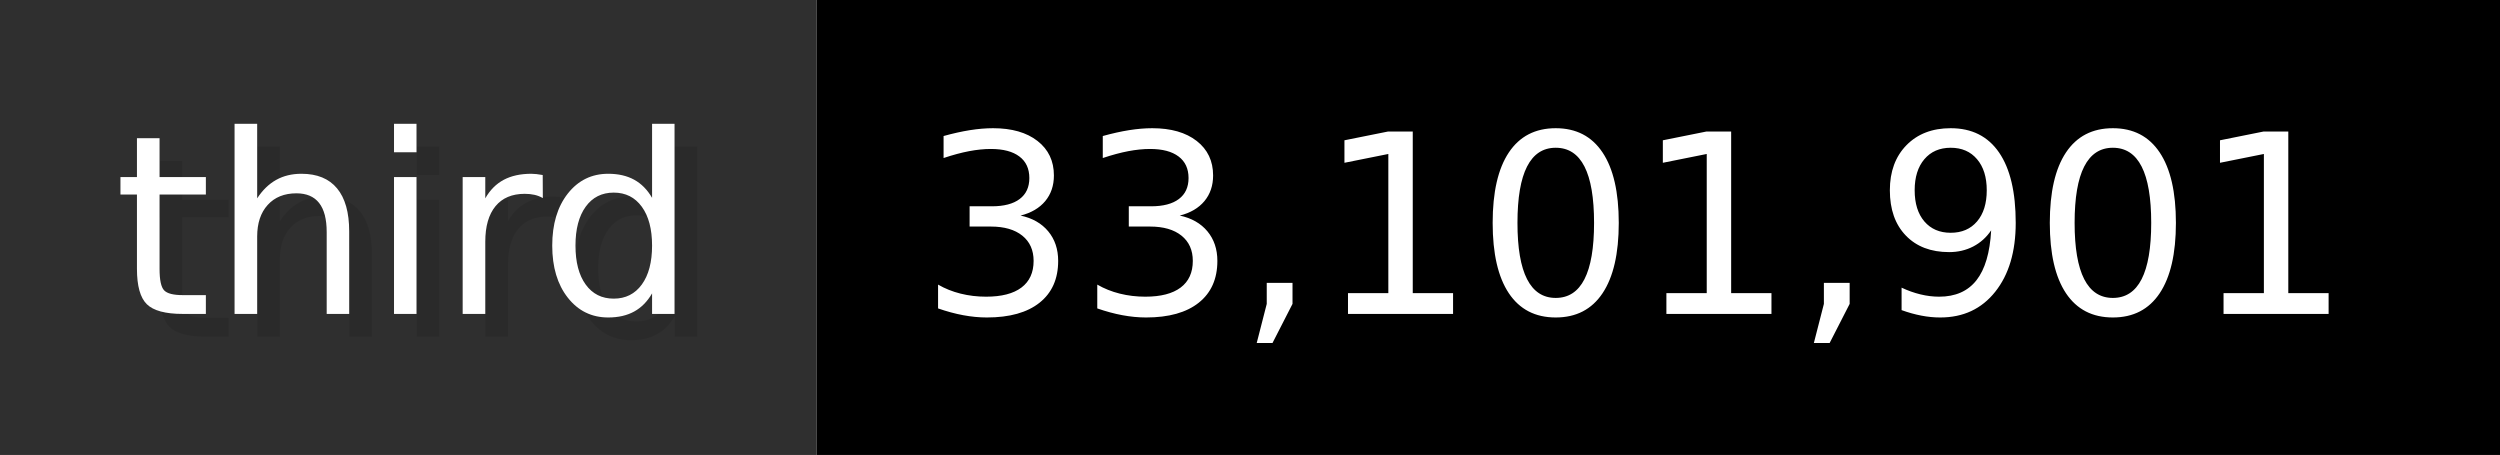
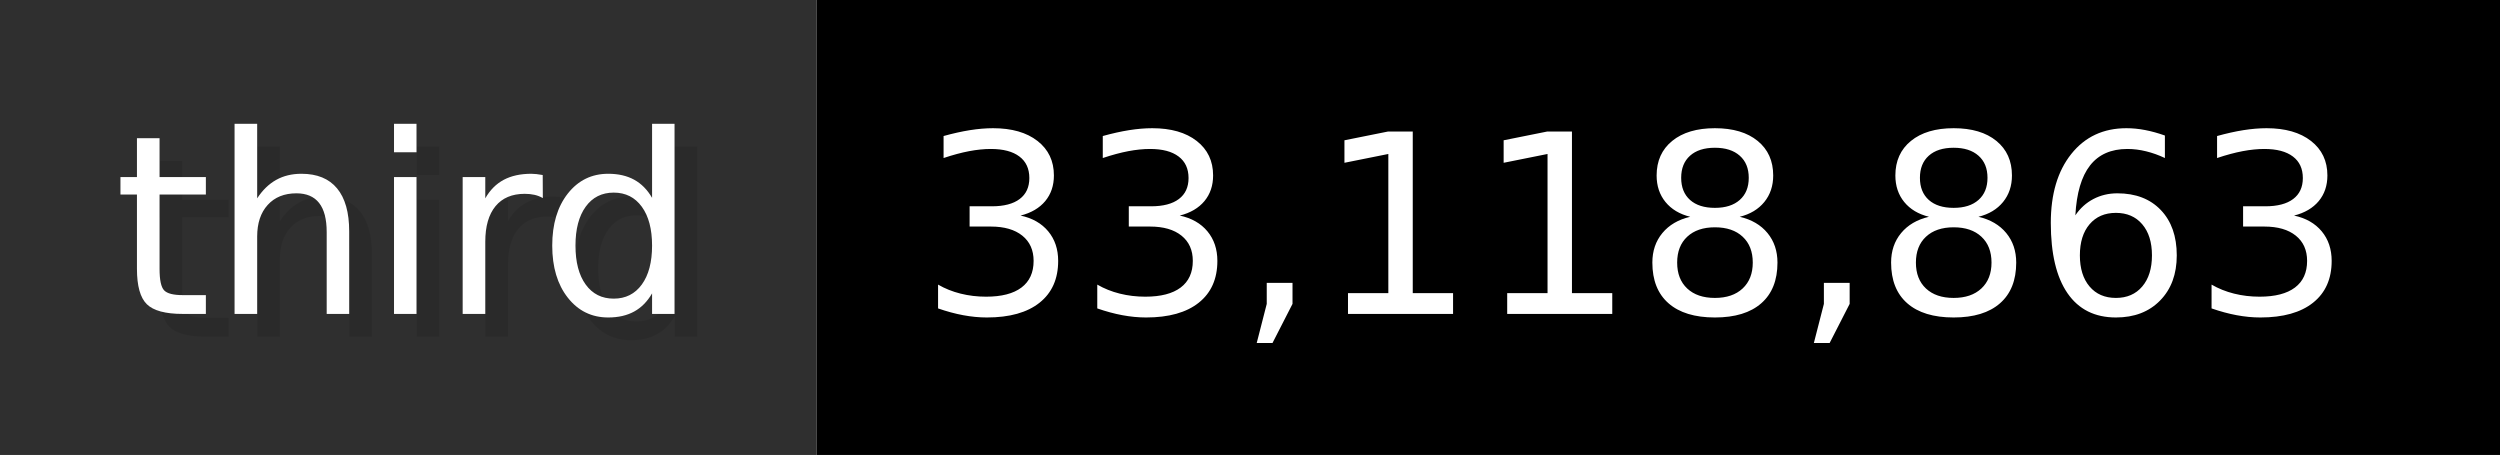
- <svg xmlns="http://www.w3.org/2000/svg" width="109.9" height="20" viewBox="0 0 1099 200" role="img" aria-label="third: 33,101,901">
+ <svg xmlns="http://www.w3.org/2000/svg" width="109.9" height="20" viewBox="0 0 1099 200" role="img" aria-label="third: 33,118,863">
  <g>
    <rect fill="#2F2F2F" width="359" height="200" />
    <rect fill="#" x="359" width="740" height="200" />
  </g>
  <g aria-hidden="true" fill="#fff" text-anchor="start" font-family="Verdana,DejaVu Sans,sans-serif" font-size="110">
    <text x="60" y="148" textLength="259" fill="#000" opacity="0.1">third</text>
    <text x="50" y="138" textLength="259">third</text>
-     <text x="414" y="148" textLength="640" fill="#000" opacity="0.1">33,101,901</text>
-     <text x="404" y="138" textLength="640">33,101,901</text>
+     <text x="414" y="148" textLength="640" fill="#000" opacity="0.1">33,118,863</text>
+     <text x="404" y="138" textLength="640">33,118,863</text>
  </g>
</svg>
